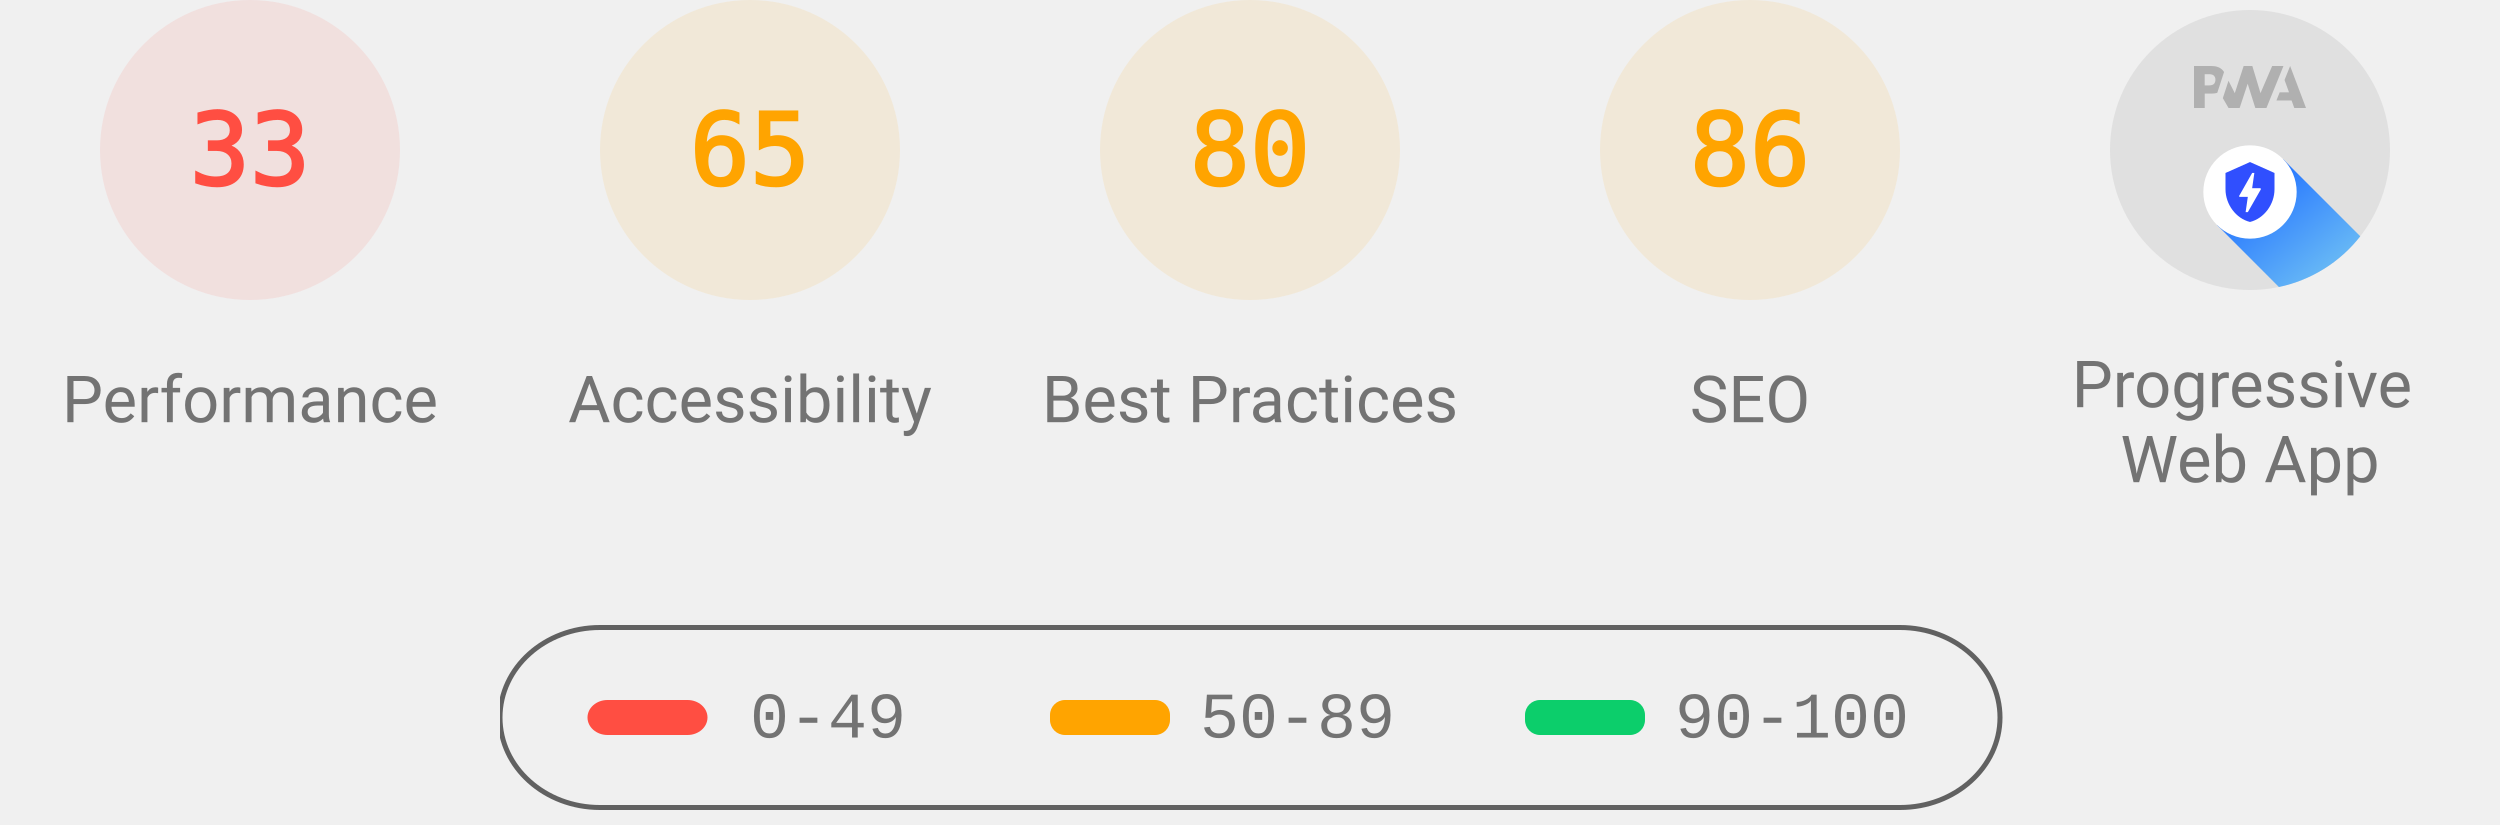
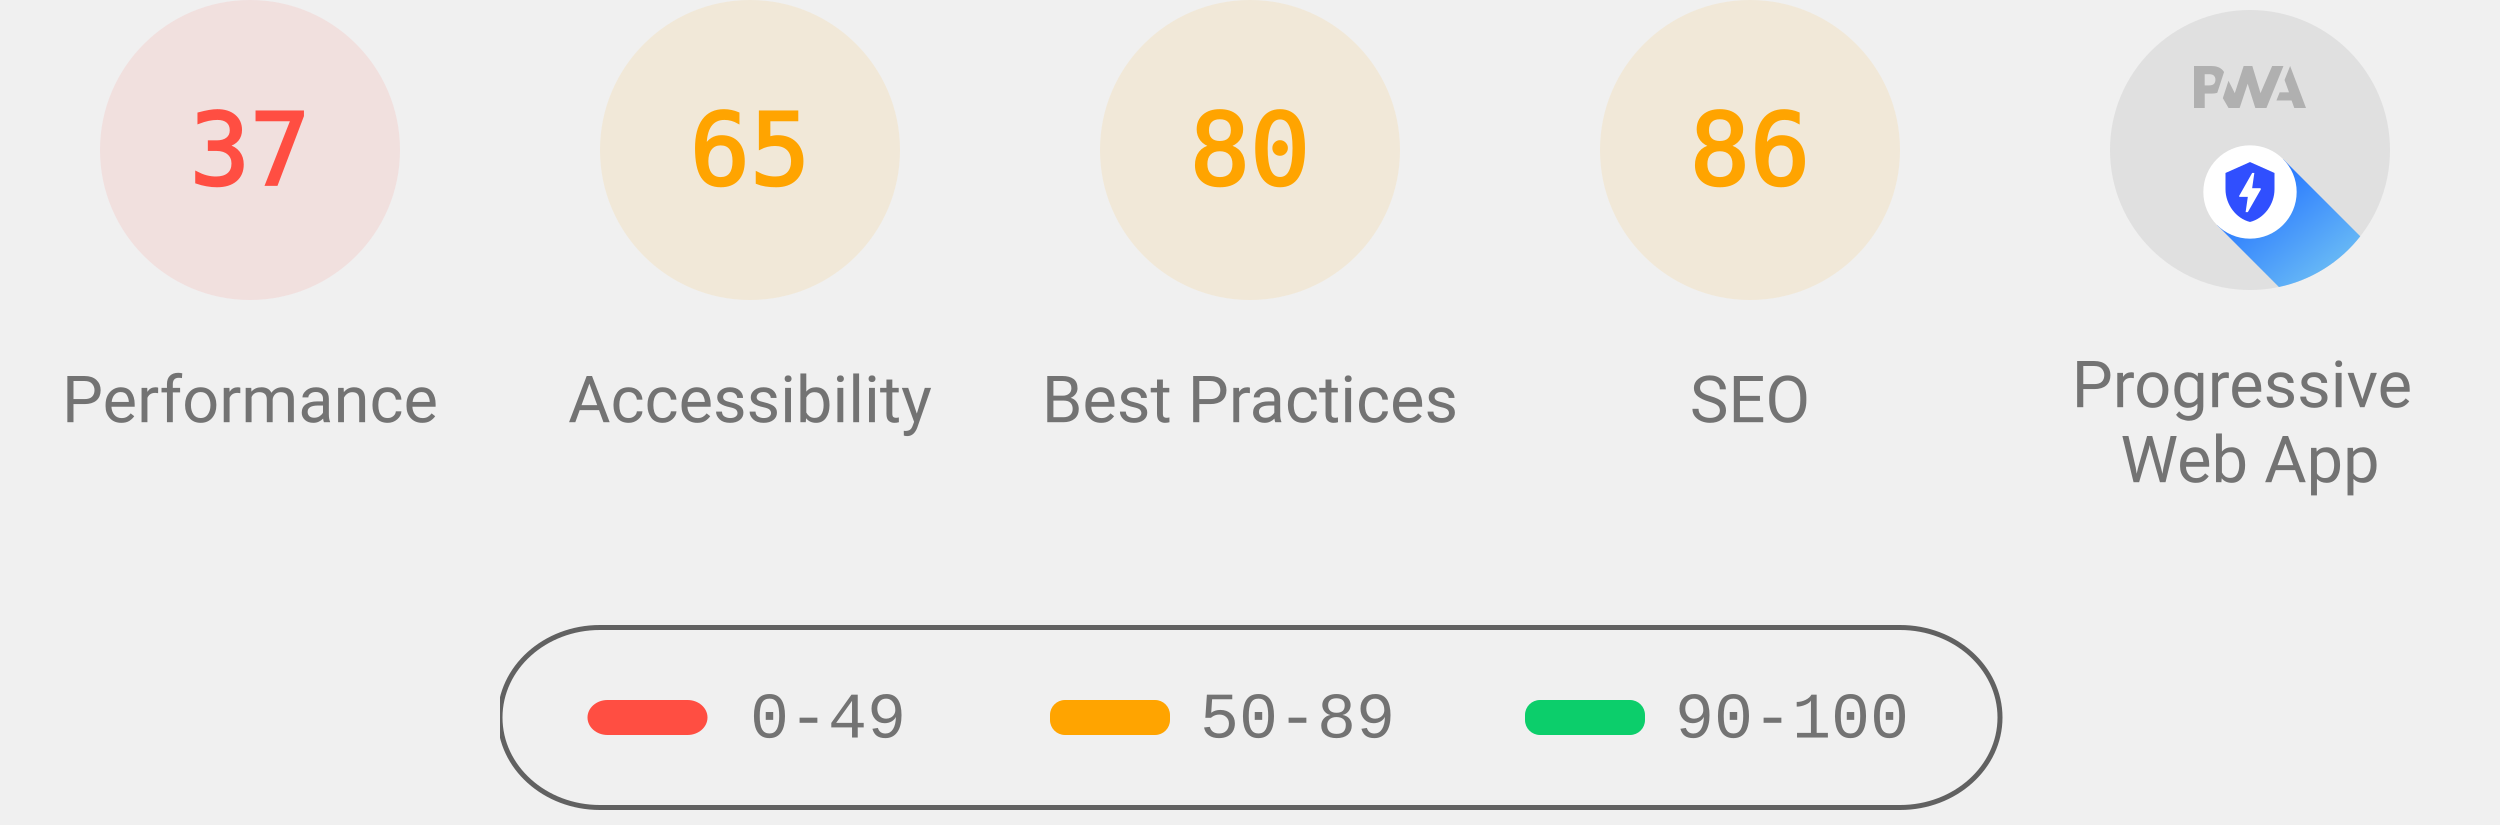
<svg xmlns="http://www.w3.org/2000/svg" class="theme--agnostic" fill="none" width="1000" height="330">
  <style>
			.gauge-base {
				opacity: 0.1
			}

			.gauge-arc {
				fill: none;
				animation-delay: 250ms;
				stroke-linecap: round;
				transform: rotate(-90deg);
				transform-origin: 100px 60px;
				animation: load-gauge 1s ease forwards
			}

			.guage-text {
				font-size: 40px;
				font-family: monospace;
				text-align: center
			}

			.guage-red {
				color: #ff4e42;
				fill: #ff4e42;
				stroke: #ff4e42
			}
			.guage-orange {
				color: #ffa400;
				fill: #ffa400;
				stroke: #ffa400
			}
			.guage-green {
				color: #0cce6b;
				fill: #0cce6b;
				stroke: #0cce6b
			}
			.theme--agnostic .guage-undefined {
				color: #5c5c5c;
				fill: #5c5c5c;
				stroke: #5c5c5c
			}
			.theme--light .guage-undefined {
				color: #1e1e1e;
				fill: #1e1e1e;
				stroke: #1e1e1e
			}
			.theme--dark .guage-undefined {
				color: #f5f5f5;
				fill: #f5f5f5;
				stroke: #f5f5f5
			}

			.guage-title {
				stroke: none;
				font-size: 26px;
				line-height: 26px;
				font-family: Roboto, Halvetica, Arial, sans-serif
			}
			.metric.guage-title {
				font-family: 'Courier New', Courier, monospace
			}
			.theme--agnostic .guage-title {
				color: #737373;
				fill: #737373
			}
			.theme--light .guage-title {
				color: #212121;
				fill: #212121
			}
			.theme--dark .guage-title {
				color: #f5f5f5;
				fill: #f5f5f5
			}

			@keyframes load-gauge {
				from {
					stroke-dasharray: 0 352.858
				}
			}
			.lh-gauge--pwa__disc {
				fill: #e0e0e0
			}
			.lh-gauge--pwa__logo {
				position: relative;
				fill: #b0b0b0
			}
			.lh-gauge--pwa__invisible {
				display: none
			}
			.lh-gauge--pwa__visible {
				display: inline
			}
			.guage-invisible {
				display: none
			}
			.lh-gauge--pwa__logo--primary-color {
				fill: #304ffe
			}
			.theme--agnostic .lh-gauge--pwa__logo--secondary-color {
				fill: #787878
			}
			.theme--light .lh-gauge--pwa__logo--secondary-color {
				fill: #3d3d3d
			}
			.theme--dark .lh-gauge--pwa__logo--secondary-color {
				fill: #d8b6b6
			}
			.theme--light #svg_2 {
				stroke: #00000022
			}
			.theme--agnostic #svg_2 {
				stroke: #616161
			}
			.theme--light #svg_2 {
				stroke: #00000022
			}
			.theme--dark #svg_2 {
				stroke: #f5f5f566
			}
		</style>
  <svg class="guage-div guage-perf guage-red" viewBox="0 0 200 200" width="200" height="200" x="0" y="0">
    <circle class="gauge-base" r="56" cx="100" cy="60" stroke-width="8" />
-     <circle class="gauge-arc guage-arc-1" r="56" cx="100" cy="60" stroke-width="8" style="stroke-dasharray: 116.113, 351.858;" />
-     <text class="guage-text" x="100px" y="60px" alignment-baseline="central" dominant-baseline="central" text-anchor="middle">33</text>
+     <circle class="gauge-arc guage-arc-1" r="56" cx="100" cy="60" stroke-width="8" style="stroke-dasharray: 130.187, 351.858;" />
+     <text class="guage-text" x="100px" y="60px" alignment-baseline="central" dominant-baseline="central" text-anchor="middle">37</text>
    <text class="guage-title" x="100px" y="160px" alignment-baseline="central" dominant-baseline="central" text-anchor="middle">Performance</text>
  </svg>
  <svg class="guage-div guage-acc guage-orange" viewBox="0 0 200 200" width="200" height="200" x="200" y="0">
    <circle class="gauge-base" r="56" cx="100" cy="60" stroke-width="8" />
    <circle class="gauge-arc guage-arc-2" r="56" cx="100" cy="60" stroke-width="8" style="stroke-dasharray: 228.708, 351.858;" />
    <text class="guage-text" x="100px" y="60px" alignment-baseline="central" dominant-baseline="central" text-anchor="middle">65</text>
    <text class="guage-title" x="100px" y="160px" alignment-baseline="central" dominant-baseline="central" text-anchor="middle">Accessibility</text>
  </svg>
  <svg class="guage-div guage-best guage-orange" viewBox="0 0 200 200" width="200" height="200" x="400" y="0">
    <circle class="gauge-base" r="56" cx="100" cy="60" stroke-width="8" />
    <circle class="gauge-arc guage-arc-3" r="56" cx="100" cy="60" stroke-width="8" style="stroke-dasharray: 281.486, 351.858;" />
    <text class="guage-text" x="100px" y="60px" alignment-baseline="central" dominant-baseline="central" text-anchor="middle">80</text>
    <text class="guage-title" x="100px" y="160px" alignment-baseline="central" dominant-baseline="central" text-anchor="middle">Best Practices</text>
  </svg>
  <svg class="guage-div guage-seo guage-orange" viewBox="0 0 200 200" width="200" height="200" x="600" y="0">
    <circle class="gauge-base" r="56" cx="100" cy="60" stroke-width="8" />
    <circle class="gauge-arc guage-arc-4" r="56" cx="100" cy="60" stroke-width="8" style="stroke-dasharray: 302.598, 351.858;" />
    <text class="guage-text" x="100px" y="60px" alignment-baseline="central" dominant-baseline="central" text-anchor="middle">86</text>
    <text class="guage-title" x="100px" y="160px" alignment-baseline="central" dominant-baseline="central" text-anchor="middle">SEO</text>
  </svg>
  <svg class="guage-div guage-pwa " viewBox="0 0 200 200" width="200" height="200" x="800" y="0">
    <svg viewBox="0 0 60 60" width="112" height="112" x="44" y="4">
      <defs>
        <linearGradient id="lh-gauge--pwa__check-circle__gradient-0" x1="50%" y1="0%" x2="50%" y2="100%">
          <stop stop-color="#00C852" offset="0%" />
          <stop stop-color="#009688" offset="100%" />
        </linearGradient>
        <linearGradient id="lh-gauge--pwa__installable__shadow-gradient-0" x1="76.056%" x2="24.111%" y1="82.995%" y2="24.735%">
          <stop stop-color="#A5D6A7" offset="0%" />
          <stop stop-color="#80CBC4" offset="100%" />
        </linearGradient>
        <linearGradient id="lh-gauge--pwa__fast-reliable__shadow-gradient-0" x1="76.056%" y1="82.995%" x2="25.678%" y2="26.493%">
          <stop stop-color="#64B5F6" offset="0%" />
          <stop stop-color="#2979FF" offset="100%" />
        </linearGradient>
        <g id="lh-gauge--pwa__fast-reliable-badge-0">
          <circle fill="#FFFFFF" cx="10" cy="10" r="10" />
          <path fill="#304FFE" d="M10 3.58l5.25 2.34v3.5c0 3.23-2.24 6.26-5.25 7-3.01-.74-5.25-3.77-5.25-7v-3.5L10 3.58zm-.47 10.74l2.76-4.83.03-.07c.04-.08 0-.24-.22-.24h-1.64l.47-3.26h-.47l-2.7 4.77c-.02.01.05-.1-.04.05-.09.16-.1.31.18.31h1.63l-.47 3.27h.47z" />
        </g>
        <g id="lh-gauge--pwa__installable-badge-0">
          <circle fill="#FFFFFF" cx="10" cy="10" r="10" />
          <path fill="#009688" d="M10 4.167A5.835 5.835 0 0 0 4.167 10 5.835 5.835 0 0 0 10 15.833 5.835 5.835 0 0 0 15.833 10 5.835 5.835 0 0 0 10 4.167zm2.917 6.416h-2.334v2.334H9.417v-2.334H7.083V9.417h2.334V7.083h1.166v2.334h2.334v1.166z" />
        </g>
      </defs>
      <g stroke="none" fill-rule="nonzero">
        <circle class="lh-gauge--pwa__disc" cx="30" cy="30" r="30" />
        <g class="lh-gauge--pwa__logo">
          <path d="M35.66 19.39l.7-1.75h2L37.4 15 38.6 12l3.4 9h-2.51l-.58-1.61z" />
          <path d="M33.52 21l3.65-9h-2.42l-2.5 5.82L30.5 12h-1.86l-1.9 5.82-1.35-2.65-1.21 3.72L25.4 21h2.38l1.72-5.2 1.64 5.2z" />
          <path fill-rule="nonzero" d="M20.3 17.91h1.48c.45 0 .85-.05 1.2-.15l.39-1.18 1.07-3.3a2.64 2.64 0 0 0-.28-.37c-.55-.6-1.36-.91-2.42-.91H18v9h2.3V17.9zm1.96-3.84c.22.22.33.5.33.87 0 .36-.1.65-.29.87-.2.23-.59.35-1.15.35h-.86v-2.41h.87c.52 0 .89.1 1.1.32z" />
        </g>
        <rect class="lh-gauge--pwa__component lh-gauge--pwa__na-line lh-gauge--pwa__invisible" fill="#FFFFFF" x="20" y="32" width="20" height="4" rx="2" />
        <g class="lh-gauge--pwa__component lh-gauge--pwa__fast-reliable-badge lh-gauge--pwa__visible" transform="translate(20, 29)">
          <path fill="url(#lh-gauge--pwa__fast-reliable__shadow-gradient-0)" d="M33.63 19.49A30 30 0 0 1 16.2 30.36L3 17.14 17.14 3l16.49 16.49z" />
          <use href="#lh-gauge--pwa__fast-reliable-badge-0" />
        </g>
        <g class="lh-gauge--pwa__component lh-gauge--pwa__installable-badge lh-gauge--pwa__invisible" transform="translate(20, 29)">
          <path fill="url(#lh-gauge--pwa__installable__shadow-gradient-0)" d="M33.629 19.487c-4.272 5.453-10.391 9.39-17.415 10.869L3 17.142 17.142 3 33.63 19.487z" />
          <use href="#lh-gauge--pwa__installable-badge-0" />
        </g>
        <g class="lh-gauge--pwa__component lh-gauge--pwa__fast-reliable-installable-badges lh-gauge--pwa__invisible">
          <g transform="translate(8, 29)">
            <path fill="url(#lh-gauge--pwa__fast-reliable__shadow-gradient-0)" d="M16.321 30.463L3 17.143 17.142 3l22.365 22.365A29.864 29.864 0 0 1 22 31c-1.942 0-3.84-.184-5.679-.537z" />
            <use href="#lh-gauge--pwa__fast-reliable-badge-0" />
          </g>
          <g transform="translate(32, 29)">
            <path fill="url(#lh-gauge--pwa__installable__shadow-gradient-0)" d="M25.982 11.84a30.107 30.107 0 0 1-13.08 15.203L3 17.143 17.142 3l8.84 8.84z" />
            <use href="#lh-gauge--pwa__installable-badge-0" />
          </g>
        </g>
        <g class="lh-gauge--pwa__component lh-gauge--pwa__check-circle lh-gauge--pwa__invisible" transform="translate(18, 28)">
          <circle fill="#FFFFFF" cx="12" cy="12" r="12" />
          <path fill="url(#lh-gauge--pwa__check-circle__gradient-0)" d="M12 2a10 10 0 1 0 0 20 10 10 0 0 0 0-20zm-2 15l-5-5 1.41-1.41L10 14.17l7.59-7.59L19 8l-9 9z" />
        </g>
      </g>
    </svg>
    <text class="guage-title" y="160px" alignment-baseline="central" dominant-baseline="central" text-anchor="middle">
      <tspan x="100px" dy="-6px">Progressive</tspan>
      <tspan x="100px" dy="30px">Web App</tspan>
    </text>
  </svg>
  <svg width="604" height="76" x="200" y="250">
    <g>
      <rect fill="none" id="canvas_background" height="80" width="604" y="-1" x="-1" />
      <g display="none" overflow="visible" y="0" x="0" height="100%" width="100%" id="canvasGrid">
        <rect fill="url(#gridpattern)" stroke-width="0" y="0" x="0" height="100%" width="100%" />
      </g>
    </g>
    <g>
      <rect fill-opacity="0" stroke-width="2" rx="40" id="svg_2" height="72" width="600" y="1" x="0" fill="#000000" />
      <rect stroke="#000" rx="8" id="svg_3" height="14" width="48" y="30" x="35" stroke-opacity="null" stroke-width="0" fill="#ff4e42" />
      <rect stroke="#000" rx="6" id="svg_4" height="14" width="48" y="30" x="220" stroke-opacity="null" stroke-width="0" fill="#ffa400" />
      <rect stroke="#000" rx="6" id="svg_5" height="14" width="48" y="30" x="410" stroke-opacity="null" stroke-width="0" fill="#0cce6b" />
      <text class="metric guage-title" xml:space="preserve" text-anchor="start" font-size="26" id="svg_6" y="45" x="100" stroke-opacity="null" stroke-width="0" stroke="#000">0-49</text>
      <text class="metric guage-title" xml:space="preserve" text-anchor="start" font-size="26" id="svg_7" y="45" x="280" stroke-opacity="null" stroke-width="0" stroke="#000">50-89</text>
      <text class="metric guage-title" xml:space="preserve" text-anchor="start" font-size="26" id="svg_8" y="45" x="470" stroke-opacity="null" stroke-width="0" stroke="#000">90-100</text>
    </g>
  </svg>
</svg>
